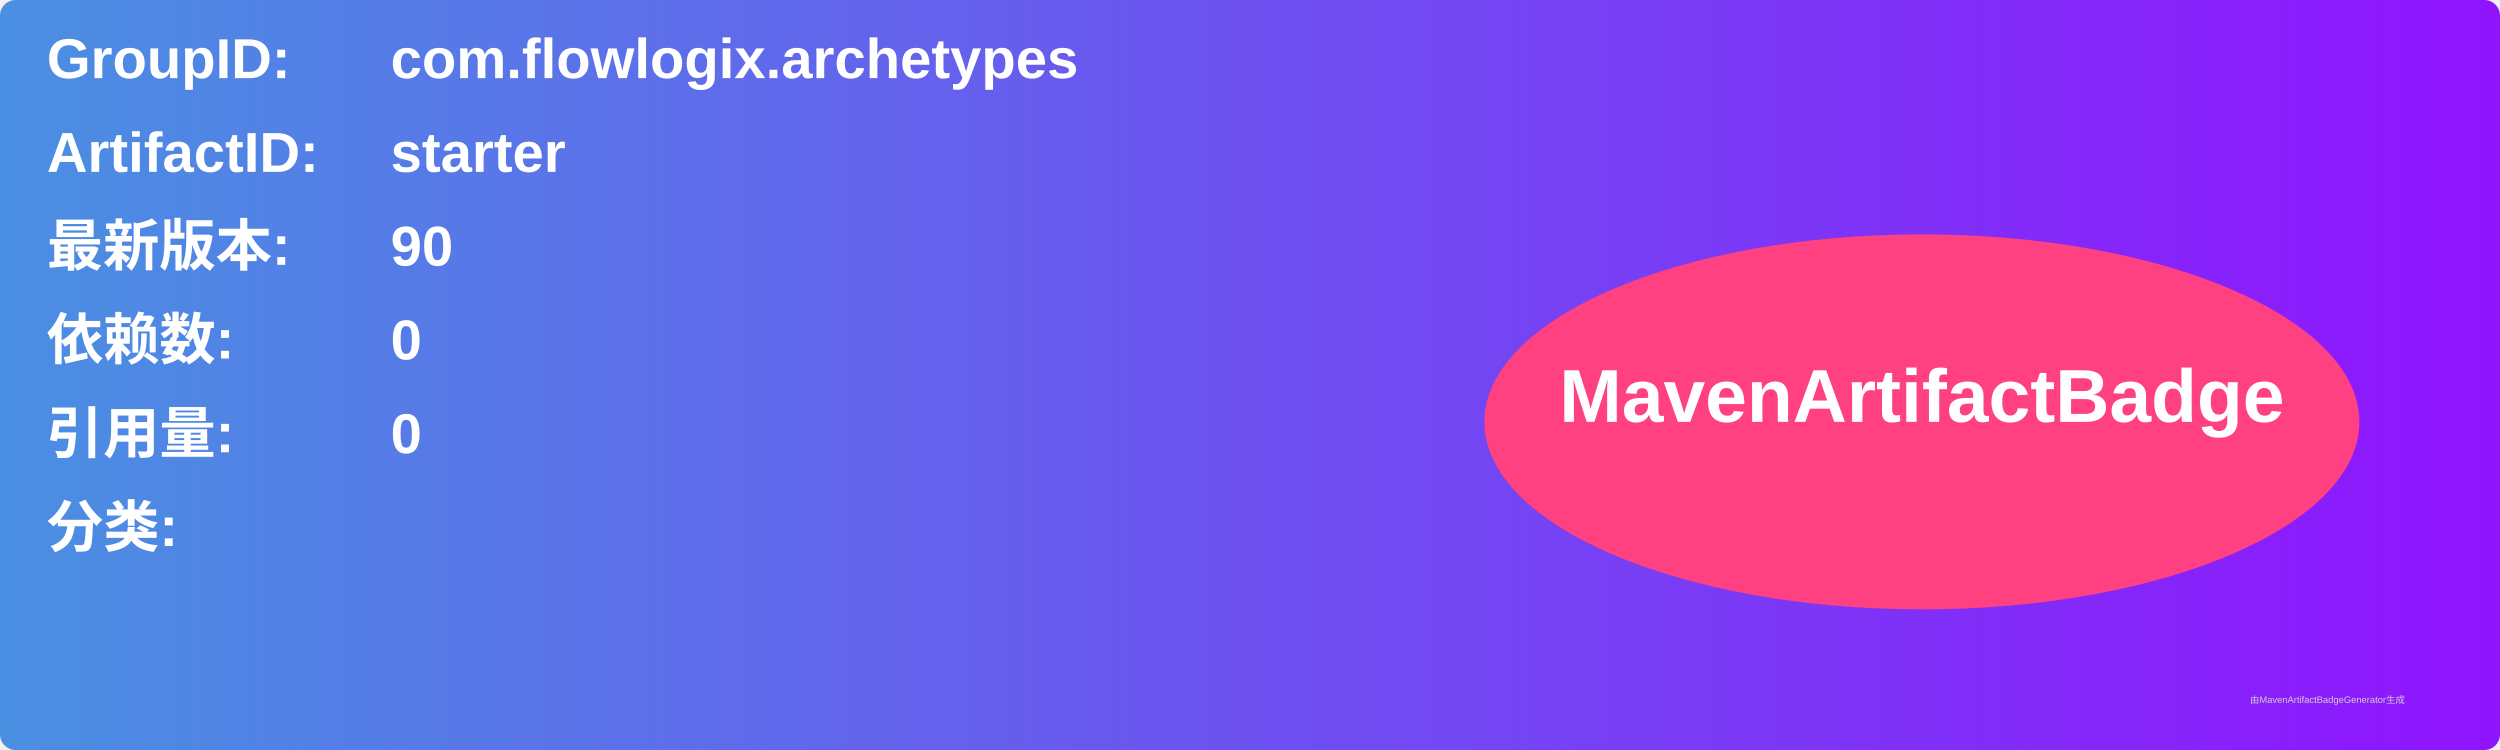
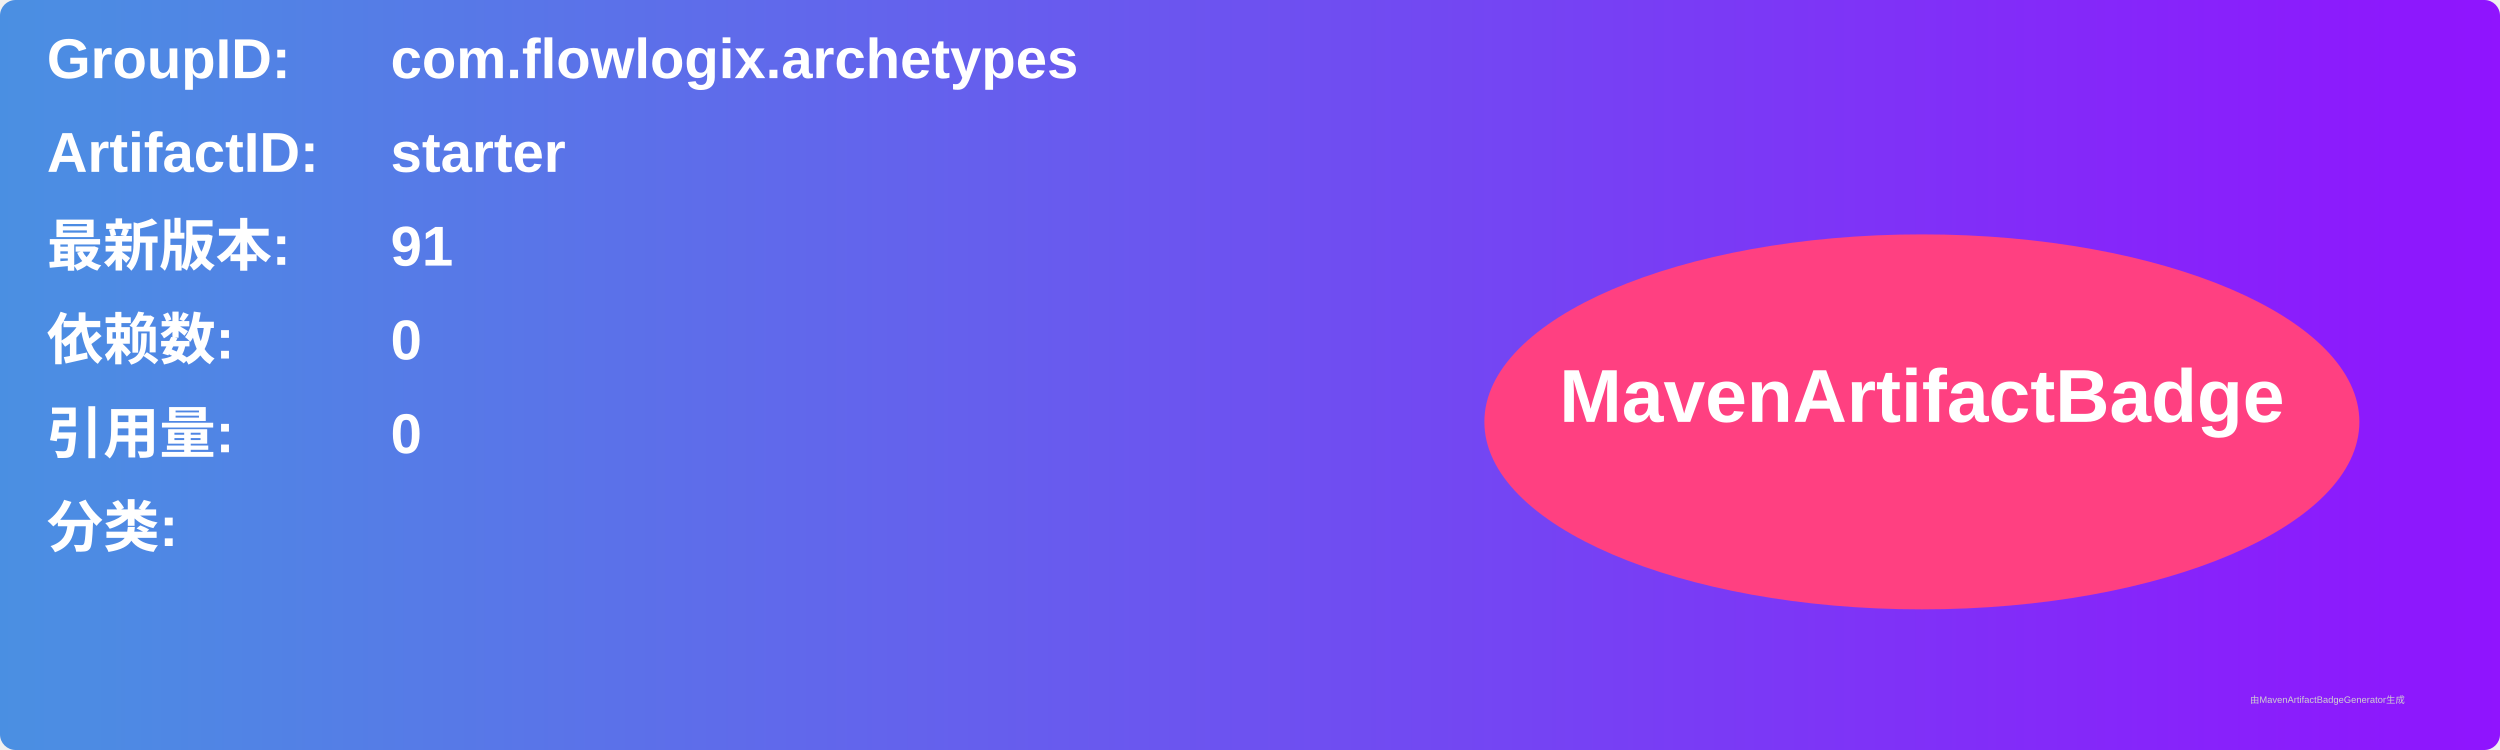
<svg xmlns="http://www.w3.org/2000/svg" width="800" height="240" viewBox="0 0 800 240">
  <linearGradient id="grad" x1="0%" y1="0%" x2="100%" y2="0%">
    <stop offset="0%" stop-color="#4a90e2" />
    <stop offset="100%" stop-color="#9013fe" />
  </linearGradient>
  <rect width="100%" height="100%" rx="5" ry="5" fill="url(#grad)" />
  <g transform="translate(15, 15)">
    <text x="0" y="10" font-family="Arial" font-size="18" fill="white" font-weight="bold" width="260">GroupID:</text>
    <text x="110" y="10" font-family="Arial" font-size="18" fill="white" font-weight="bold" width="460">com.flowlogix.archetypes</text>
    <text x="0" y="40" font-family="Arial" font-size="18" fill="white" font-weight="bold" width="260">ArtifactID:</text>
    <text x="110" y="40" font-family="Arial" font-size="18" fill="white" font-weight="bold" width="460">starter</text>
    <text x="0" y="70" font-family="Arial" font-size="18" fill="white" font-weight="bold">最新版本:</text>
    <text x="110" y="70" font-family="Arial" font-size="18" fill="white" font-weight="bold">
-       <tspan font-weight="bold">90</tspan>
+       <tspan font-weight="bold">91</tspan>
    </text>
    <text x="0" y="100" font-family="Arial" font-size="18" fill="white" font-weight="bold">依赖数: </text>
    <text x="110" y="100" font-family="Arial" font-size="18" fill="white">
      <tspan font-weight="bold">0</tspan>
    </text>
    <text x="0" y="130" font-family="Arial" font-size="18" fill="white" font-weight="bold">引用量: </text>
    <text x="110" y="130" font-family="Arial" font-size="18" fill="white">
      <tspan font-weight="bold">0</tspan>
    </text>
    <text x="0" y="160" font-family="Arial" font-size="18" fill="white" font-weight="bold">分类:</text>
    <text x="10" y="190" font-family="Arial" font-size="10" fill="white">
      <tspan font-weight="bold" />
    </text>
    <ellipse cx="600" cy="120" rx="140" ry="60" fill="#ff4081" />
    <text x="600" y="120" text-anchor="middle" font-family="Arial" font-size="24" fill="white" font-weight="bold">MavenArtifactBadge</text>
  </g>
  <text x="720" y="225" font-family="Arial" font-size="3" fill="#d0d0d0">由MavenArtifactBadgeGenerator生成</text>
</svg>
